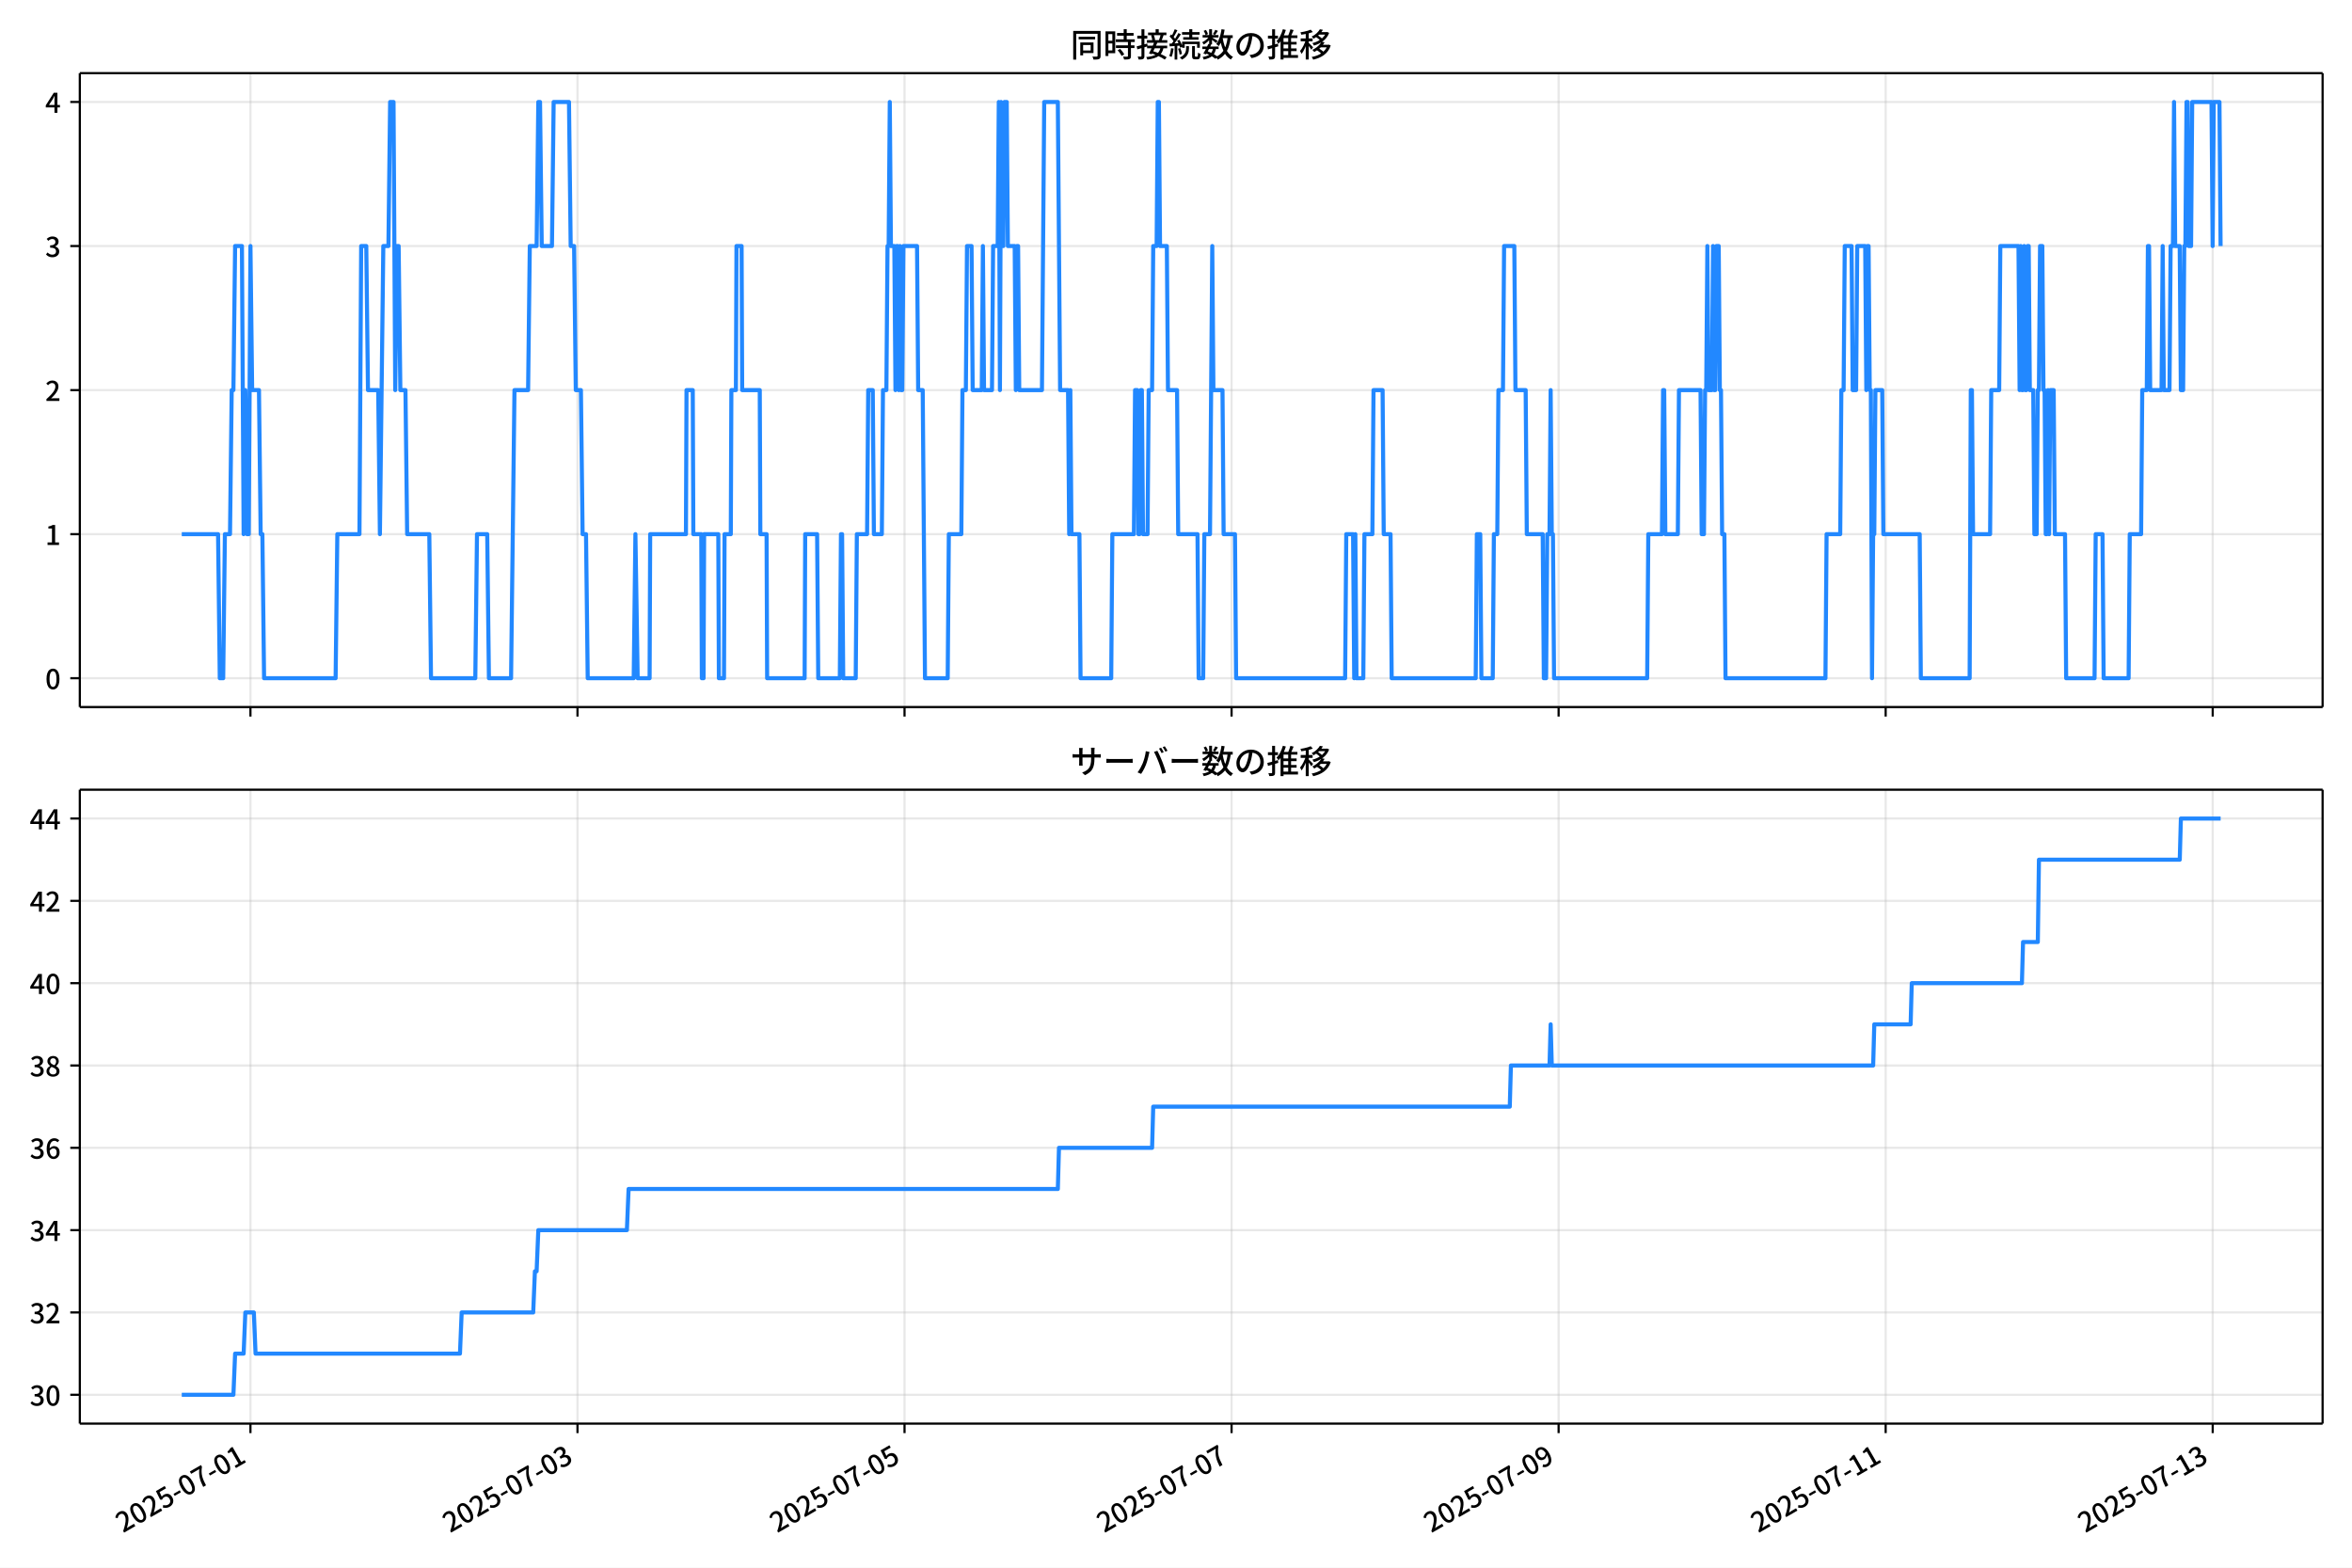
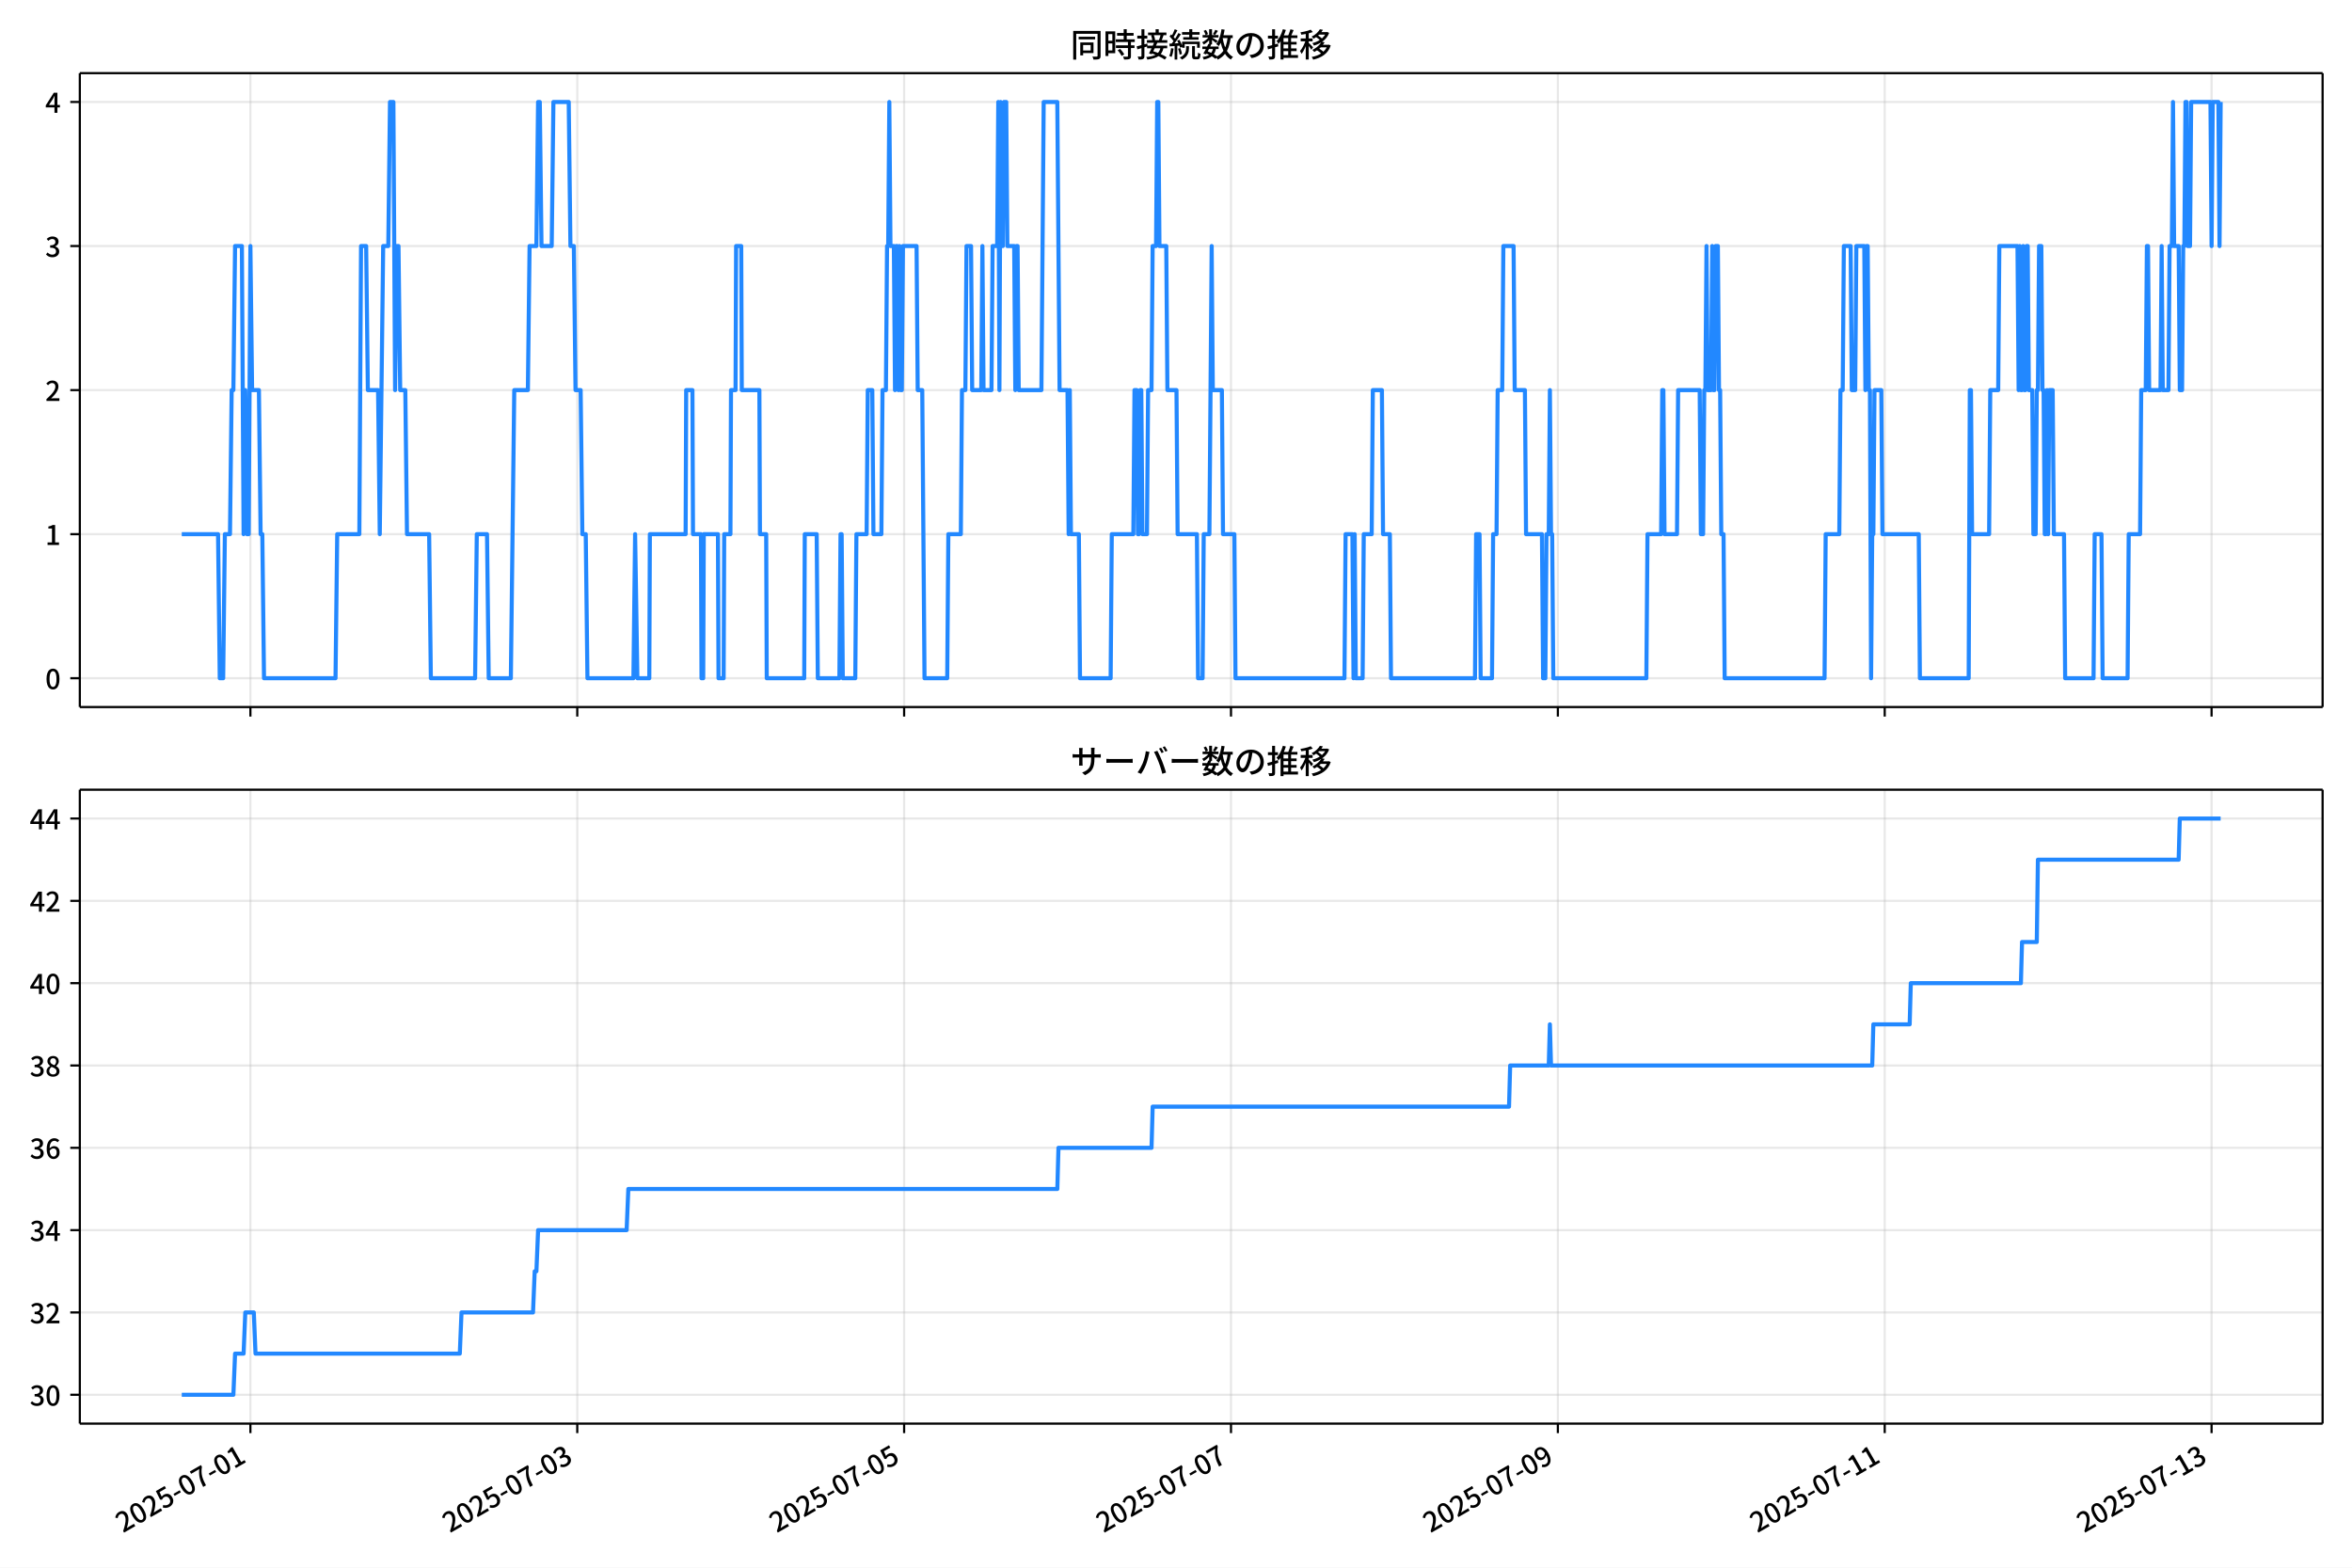
<svg xmlns="http://www.w3.org/2000/svg" xmlns:xlink="http://www.w3.org/1999/xlink" version="1.1" viewBox="0 0 864 576">
  <defs>
    <style type="text/css">*{stroke-linejoin: round; stroke-linecap: butt}</style>
  </defs>
  <g id="aa">
    <g id="ab">
      <path d="m0 576h864v-576h-864z" fill="#fff" />
    </g>
    <g id="ac">
      <g id="ad">
        <path d="m29.32 259.78h823.88v-232.9h-823.88z" fill="#fff" />
      </g>
      <g id="ae">
        <g id="af">
          <g id="ag">
-             <path d="m92 259.78v-232.9" clip-path="url(#f)" fill="none" stroke="#b0b0b0" stroke-linecap="square" stroke-opacity=".3" stroke-width=".8" />
+             <path d="m91.986 259.78v-232.9" clip-path="url(#f)" fill="none" stroke="#b0b0b0" stroke-linecap="square" stroke-opacity=".3" stroke-width=".8" />
          </g>
          <g id="ah">
            <defs>
              <path id="d" d="m0 0v3.5" stroke="#000" stroke-width=".8" />
            </defs>
-             <use x="92" y="259.778" stroke="#000000" stroke-width=".8" xlink:href="#d" />
+             <use x="91.986" y="259.778" stroke="#000000" stroke-width=".8" xlink:href="#d" />
          </g>
        </g>
        <g id="ai">
          <g id="aj">
-             <path d="m212.14 259.78v-232.9" clip-path="url(#f)" fill="none" stroke="#b0b0b0" stroke-linecap="square" stroke-opacity=".3" stroke-width=".8" />
+             <path d="m212.06 259.78v-232.9" clip-path="url(#f)" fill="none" stroke="#b0b0b0" stroke-linecap="square" stroke-opacity=".3" stroke-width=".8" />
          </g>
          <g id="ak">
-             <use x="212.139" y="259.778" stroke="#000000" stroke-width=".8" xlink:href="#d" />
+             <use x="212.058" y="259.778" stroke="#000000" stroke-width=".8" xlink:href="#d" />
          </g>
        </g>
        <g id="al">
          <g id="am">
-             <path d="m332.28 259.78v-232.9" clip-path="url(#f)" fill="none" stroke="#b0b0b0" stroke-linecap="square" stroke-opacity=".3" stroke-width=".8" />
+             <path d="m332.13 259.78v-232.9" clip-path="url(#f)" fill="none" stroke="#b0b0b0" stroke-linecap="square" stroke-opacity=".3" stroke-width=".8" />
          </g>
          <g id="an">
-             <use x="332.277" y="259.778" stroke="#000000" stroke-width=".8" xlink:href="#d" />
+             <use x="332.129" y="259.778" stroke="#000000" stroke-width=".8" xlink:href="#d" />
          </g>
        </g>
        <g id="ao">
          <g id="ap">
-             <path d="m452.42 259.78v-232.9" clip-path="url(#f)" fill="none" stroke="#b0b0b0" stroke-linecap="square" stroke-opacity=".3" stroke-width=".8" />
+             <path d="m452.2 259.78v-232.9" clip-path="url(#f)" fill="none" stroke="#b0b0b0" stroke-linecap="square" stroke-opacity=".3" stroke-width=".8" />
          </g>
          <g id="aq">
-             <use x="452.416" y="259.778" stroke="#000000" stroke-width=".8" xlink:href="#d" />
+             <use x="452.201" y="259.778" stroke="#000000" stroke-width=".8" xlink:href="#d" />
          </g>
        </g>
        <g id="ar">
          <g id="as">
-             <path d="m572.55 259.78v-232.9" clip-path="url(#f)" fill="none" stroke="#b0b0b0" stroke-linecap="square" stroke-opacity=".3" stroke-width=".8" />
+             <path d="m572.27 259.78v-232.9" clip-path="url(#f)" fill="none" stroke="#b0b0b0" stroke-linecap="square" stroke-opacity=".3" stroke-width=".8" />
          </g>
          <g id="at">
-             <use x="572.554" y="259.778" stroke="#000000" stroke-width=".8" xlink:href="#d" />
+             <use x="572.272" y="259.778" stroke="#000000" stroke-width=".8" xlink:href="#d" />
          </g>
        </g>
        <g id="au">
          <g id="av">
-             <path d="m692.69 259.78v-232.9" clip-path="url(#f)" fill="none" stroke="#b0b0b0" stroke-linecap="square" stroke-opacity=".3" stroke-width=".8" />
+             <path d="m692.34 259.78v-232.9" clip-path="url(#f)" fill="none" stroke="#b0b0b0" stroke-linecap="square" stroke-opacity=".3" stroke-width=".8" />
          </g>
          <g id="aw">
-             <use x="692.692" y="259.778" stroke="#000000" stroke-width=".8" xlink:href="#d" />
+             <use x="692.344" y="259.778" stroke="#000000" stroke-width=".8" xlink:href="#d" />
          </g>
        </g>
        <g id="ax">
          <g id="ay">
-             <path d="m812.83 259.78v-232.9" clip-path="url(#f)" fill="none" stroke="#b0b0b0" stroke-linecap="square" stroke-opacity=".3" stroke-width=".8" />
+             <path d="m812.42 259.78v-232.9" clip-path="url(#f)" fill="none" stroke="#b0b0b0" stroke-linecap="square" stroke-opacity=".3" stroke-width=".8" />
          </g>
          <g id="az">
-             <use x="812.831" y="259.778" stroke="#000000" stroke-width=".8" xlink:href="#d" />
+             <use x="812.416" y="259.778" stroke="#000000" stroke-width=".8" xlink:href="#d" />
          </g>
        </g>
      </g>
      <g id="ba">
        <g id="bb">
          <g id="bc">
            <path d="m29.32 249.19h823.88" clip-path="url(#f)" fill="none" stroke="#b0b0b0" stroke-linecap="square" stroke-opacity=".3" stroke-width=".8" />
          </g>
          <g id="bd">
            <defs>
              <path id="g" d="m0 0h-3.5" stroke="#000" stroke-width=".8" />
            </defs>
            <use x="29.32" y="249.191" stroke="#000000" stroke-width=".8" xlink:href="#g" />
          </g>
          <g id="be">
            <g transform="translate(16.62 253.18) scale(.1 -.1)">
              <defs>
                <path id="a" transform="scale(.015625)" d="m1830-90q-460 0-806 275-346 276-535 823-188 547-188 1366 0 820 188 1357 189 538 535 803 346 266 806 266 461 0 800-269 340-269 528-803 189-534 189-1354 0-819-189-1366-188-547-528-823-339-275-800-275zm0 589q237 0 422 185 186 186 288 599 103 413 103 1091 0 679-103 1082-102 403-288 582-185 180-422 180-236 0-422-180-186-179-292-582-105-403-105-1082 0-678 105-1091 106-413 292-599 186-185 422-185z" />
              </defs>
              <use xlink:href="#a" />
            </g>
          </g>
        </g>
        <g id="bf">
          <g id="bg">
            <path d="m29.32 196.26h823.88" clip-path="url(#f)" fill="none" stroke="#b0b0b0" stroke-linecap="square" stroke-opacity=".3" stroke-width=".8" />
          </g>
          <g id="bh">
            <use x="29.32" y="196.26" stroke="#000000" stroke-width=".8" xlink:href="#g" />
          </g>
          <g id="bi">
            <g transform="translate(16.62 200.25) scale(.1 -.1)">
              <defs>
                <path id="l" transform="scale(.015625)" d="m544 0v608h1037v3277h-845v467q333 58 579 147 247 90 451 218h557v-4109h915v-608h-2694z" />
              </defs>
              <use xlink:href="#l" />
            </g>
          </g>
        </g>
        <g id="bj">
          <g id="bk">
            <path d="m29.32 143.33h823.88" clip-path="url(#f)" fill="none" stroke="#b0b0b0" stroke-linecap="square" stroke-opacity=".3" stroke-width=".8" />
          </g>
          <g id="bl">
            <use x="29.32" y="143.329" stroke="#000000" stroke-width=".8" xlink:href="#g" />
          </g>
          <g id="bm">
            <g transform="translate(16.62 147.31) scale(.1 -.1)">
              <defs>
                <path id="b" transform="scale(.015625)" d="m282 0v429q697 621 1164 1136 468 515 701 956 234 442 234 826 0 256-87 451-86 196-262 301-176 106-445 106-275 0-506-151-230-150-422-368l-416 410q301 333 637 518 336 186 803 186 429 0 749-176t496-493 176-745q0-455-224-919t-615-935q-390-470-889-950 186 20 394 36t374 16h1184v-634h-3046z" />
              </defs>
              <use xlink:href="#b" />
            </g>
          </g>
        </g>
        <g id="bn">
          <g id="bo">
            <path d="m29.32 90.398h823.88" clip-path="url(#f)" fill="none" stroke="#b0b0b0" stroke-linecap="square" stroke-opacity=".3" stroke-width=".8" />
          </g>
          <g id="bp">
            <use x="29.32" y="90.398" stroke="#000000" stroke-width=".8" xlink:href="#g" />
          </g>
          <g id="bq">
            <g transform="translate(16.62 94.383) scale(.1 -.1)">
              <defs>
                <path id="j" transform="scale(.015625)" d="m1715-90q-371 0-656 90t-503 240q-217 150-377 323l359 474q211-205 479-359 269-153 634-153 269 0 467 92 199 93 311 266t112 423q0 256-125 451t-429 300q-304 106-835 106v551q467 0 732 105 266 106 384 291 119 186 119 423 0 307-192 489-192 183-531 183-269 0-503-119-233-118-438-316l-384 460q282 256 614 413 333 157 737 157 422 0 748-144 327-144 512-413 186-269 186-659 0-403-221-685-221-281-592-422v-26q269-70 490-227t349-400 128-557q0-422-215-726-214-304-573-468-358-163-787-163z" />
              </defs>
              <use xlink:href="#j" />
            </g>
          </g>
        </g>
        <g id="br">
          <g id="bs">
            <path d="m29.32 37.466h823.88" clip-path="url(#f)" fill="none" stroke="#b0b0b0" stroke-linecap="square" stroke-opacity=".3" stroke-width=".8" />
          </g>
          <g id="bt">
            <use x="29.32" y="37.466" stroke="#000000" stroke-width=".8" xlink:href="#g" />
          </g>
          <g id="bu">
            <g transform="translate(16.62 41.451) scale(.1 -.1)">
              <defs>
                <path id="k" transform="scale(.015625)" d="m2170 0v3072q0 192 12 457 13 266 20 458h-26q-90-179-183-365-92-185-195-364l-921-1415h2579v-576h-3328v493l1875 2957h858v-4717h-691z" />
              </defs>
              <use xlink:href="#k" />
            </g>
          </g>
        </g>
      </g>
      <g id="bv">
-         <path d="m66.769 196.26h13.342l.626 52.931h1.251l.626-52.931h1.877l.626-52.931h.626l.626-52.931h2.503l.626 105.86.626-52.931.626 52.931h.626l.626-105.86.626 52.931h2.503l.626 52.931h.626l.626 52.931h26.28l.626-52.931h8.134l.626-105.86h1.877l.626 52.931h3.754l.626 52.931 1.251-105.86h1.877l.626-52.931h1.251l.626 105.86.626-52.931h.626l.626 52.931h1.877l.626 52.931h8.134l.626 52.931h16.269l.626-52.931h3.754l.626 52.931h8.134l1.251-105.86h5.006l.626-52.931h2.503l.626-52.931h.626l.626 52.931h3.754l.626-52.931h5.631l.626 52.931h1.251l.626 52.931h1.877l.626 52.931h1.251l.626 52.931h16.894l.626-52.931.834 52.931h4.38l.209-52.931h13.14l.209-52.931h2.294l.209 52.931h2.92l.209 52.931h.626l.209-52.931h5.214l.209 52.931h1.877l.209-52.931h2.294l.209-52.931h1.669l.209-52.931h1.877l.209 52.931h6.466l.209 52.931h2.294l.209 52.931h13.766l.209-52.931h4.38l.417 52.931h7.926l.417-52.931h.417l.417 52.931h4.589l.417-52.931h3.754l.417-52.931h1.669l.417 52.931h2.92l.417-52.931h1.251l.417-52.931h.417l.417-52.931.417 52.931h1.251l.417 52.931.417-52.931h.417l.417 52.931.417-52.931.417 52.931h.417l.417-52.931h5.006l.417 52.931h1.669l.834 105.86h8.343l.417-52.931h4.589l.417-52.931h1.251l.417-52.931h1.669l.417 52.931h3.337l.417-52.931.417 52.931h2.92l.417-52.931h1.669l.417-52.931.417 105.86.417-105.86.417 52.931h.417l.417-52.931h.834l.417 52.931h2.503l.417 52.931.417-52.931h.417l.417 52.931h8.343l.834-105.86h5.006l.834 105.86h2.92l.417 52.931.417-52.931.417 52.931h2.92l.417 52.931h11.263l.417-52.931h7.926l.417-52.931h.834l.417 52.931h.417l.417-52.931h.417l.417 52.931h1.669l.417-52.931h1.251l.417-52.931h1.251l.417-52.931h.417l.417 52.931h2.503l.417 52.931h3.337l.417 52.931h7.091l.417 52.931h1.669l.417-52.931h2.086l.834-105.86.417 52.931h3.337l.417 52.931h4.171l.417 52.931h40.046l.417-52.931h2.503l.417 52.931.417-52.931.417 52.931h2.503l.417-52.931h2.92l.417-52.931h3.337l.417 52.931h2.503l.417 52.931h30.869l.417-52.931h1.251l.417 52.931h4.171l.417-52.931h1.251l.417-52.931h1.669l.417-52.931h3.754l.417 52.931h3.754l.417 52.931h5.84l.417 52.931h.834l.417-52.931h.834l.417-52.931.417 52.931h.417l.417 52.931h34.206l.417-52.931h5.006l.417-52.931h.417l.417 52.931h4.589l.417-52.931h7.926l.417 52.931h.834l.417-52.931h.417l.417-52.931.417 52.931h1.251l.417-52.931.417 52.931h.417l.417-52.931h.834l.417 52.931h.417l.417 52.931h.834l.417 52.931h36.709l.417-52.931h5.006l.417-52.931h.834l.417-52.931h2.503l.417 52.931h1.251l.417-52.931h2.92l.417 52.931.417-52.931h.417l.417 52.931h.417l.417 105.86.417-52.931h.417l.417-52.931h2.503l.417 52.931h13.349l.417 52.931h17.937l.417-105.86h.417l.417 52.931h6.257l.417-52.931h2.92l.417-52.931h6.674l.417 52.931.417-52.931.417 52.931h.417l.417-52.931.417 52.931h.417l.417-52.931h.417l.417 52.931h1.251l.417 52.931h.834l.417-52.931h.417l.417-52.931h.834l.417 52.931h.417l.417 52.931h.417l.417-52.931.417 52.931.417-52.931h1.251l.417 52.931h3.754l.417 52.931h10.429l.417-52.931h2.503l.417 52.931h9.177l.417-52.931h4.171l.417-52.931h1.669l.417-52.931h.417l.417 52.931h4.171l.417-52.931.417 52.931h2.086l.417-52.931h.834l.417-52.931.417 52.931h1.669l.417 52.931h.834l.417-52.931h.417l.417-52.931h.417l.417 52.931h.834l.417-52.931h7.091l.417 52.931.417-52.931h2.086l.417 52.931v0" clip-path="url(#f)" fill="none" stroke="#28f" stroke-linecap="square" stroke-width="1.5" />
+         <path d="m66.769 196.26h13.335l.625 52.931h1.251l.625-52.931h1.876l.625-52.931h.625l.625-52.931h2.502l.625 105.86.625-52.931.625 52.931h.625l.625-105.86.625 52.931h2.502l.625 52.931h.625l.625 52.931h26.266l.625-52.931h8.13l.625-105.86h1.876l.625 52.931h3.752l.625 52.931 1.251-105.86h1.876l.625-52.931h1.251l.625 105.86.625-52.931h.625l.625 52.931h1.876l.625 52.931h8.13l.625 52.931h16.26l.625-52.931h3.752l.625 52.931h8.13l1.251-105.86h5.003l.625-52.931h2.502l.625-52.931h.625l.625 52.931h3.752l.625-52.931h5.628l.625 52.931h1.251l.625 52.931h1.876l.625 52.931h1.251l.625 52.931h16.885l.625-52.931.834 52.931h4.378l.208-52.931h13.133l.208-52.931h2.293l.208 52.931h2.918l.208 52.931h.625l.208-52.931h5.211l.208 52.931h1.876l.208-52.931h2.293l.208-52.931h1.668l.208-52.931h1.876l.208 52.931h6.462l.208 52.931h2.293l.208 52.931h13.758l.208-52.931h4.378l.417 52.931h7.921l.417-52.931h.417l.417 52.931h4.586l.417-52.931h3.752l.417-52.931h1.668l.417 52.931h2.918l.417-52.931h1.251l.417-52.931h.417l.417-52.931.417 52.931h1.251l.417 52.931.417-52.931h.417l.417 52.931.417-52.931.417 52.931h.417l.417-52.931h5.003l.417 52.931h1.668l.834 105.86h8.338l.417-52.931h4.586l.417-52.931h1.251l.417-52.931h1.668l.417 52.931h3.335l.417-52.931.417 52.931h2.918l.417-52.931h1.668l.417-52.931.417 105.86.417-105.86.417 52.931h.417l.417-52.931h.834l.417 52.931h2.502l.417 52.931.417-52.931h.417l.417 52.931h8.338l.834-105.86h5.003l.834 105.86h2.918l.417 52.931.417-52.931.417 52.931h2.918l.417 52.931h11.257l.417-52.931h7.921l.417-52.931h.834l.417 52.931h.417l.417-52.931h.417l.417 52.931h1.668l.417-52.931h1.251l.417-52.931h1.251l.417-52.931h.417l.417 52.931h2.502l.417 52.931h3.335l.417 52.931h7.088l.417 52.931h1.668l.417-52.931h2.085l.834-105.86.417 52.931h3.335l.417 52.931h4.169l.417 52.931h40.024l.417-52.931h2.502l.417 52.931.417-52.931.417 52.931h2.502l.417-52.931h2.918l.417-52.931h3.335l.417 52.931h2.502l.417 52.931h30.852l.417-52.931h1.251l.417 52.931h4.169l.417-52.931h1.251l.417-52.931h1.668l.417-52.931h3.752l.417 52.931h3.752l.417 52.931h5.837l.417 52.931h.834l.417-52.931h.834l.417-52.931.417 52.931h.417l.417 52.931h34.187l.417-52.931h5.003l.417-52.931h.417l.417 52.931h4.586l.417-52.931h7.921l.417 52.931h.834l.417-52.931h.417l.417-52.931.417 52.931h1.251l.417-52.931.417 52.931h.417l.417-52.931h.834l.417 52.931h.417l.417 52.931h.834l.417 52.931h36.689l.417-52.931h5.003l.417-52.931h.834l.417-52.931h2.502l.417 52.931h1.251l.417-52.931h2.918l.417 52.931.417-52.931h.417l.417 52.931h.417l.417 105.86.417-52.931h.417l.417-52.931h2.502l.417 52.931h13.341l.417 52.931h17.927l.417-105.86h.417l.417 52.931h6.254l.417-52.931h2.918l.417-52.931h6.671l.417 52.931.417-52.931.417 52.931h.417l.417-52.931.417 52.931h.417l.417-52.931h.417l.417 52.931h1.251l.417 52.931h.834l.417-52.931h.417l.417-52.931h.834l.417 52.931h.417l.417 52.931h.417l.417-52.931.417 52.931.417-52.931h1.251l.417 52.931h3.752l.417 52.931h10.423l.417-52.931h2.502l.417 52.931h9.172l.417-52.931h4.169l.417-52.931h1.668l.417-52.931h.417l.417 52.931h4.169l.417-52.931.417 52.931h2.085l.417-52.931h.834l.417-52.931.417 52.931h1.668l.417 52.931h.834l.417-52.931h.417l.417-52.931h.417l.417 52.931h.834l.417-52.931h7.088l.417 52.931.417-52.931h2.085l.417 52.931.417-52.931v0" clip-path="url(#f)" fill="none" stroke="#28f" stroke-linecap="square" stroke-width="1.5" />
      </g>
      <g id="bw">
        <path d="m29.32 259.78v-232.9" fill="none" stroke="#000" stroke-linecap="square" stroke-width=".8" />
      </g>
      <g id="bx">
        <path d="m853.2 259.78v-232.9" fill="none" stroke="#000" stroke-linecap="square" stroke-width=".8" />
      </g>
      <g id="by">
        <path d="m29.32 259.78h823.88" fill="none" stroke="#000" stroke-linecap="square" stroke-width=".8" />
      </g>
      <g id="bz">
        <path d="m29.32 26.88h823.88" fill="none" stroke="#000" stroke-linecap="square" stroke-width=".8" />
      </g>
      <g id="ca">
        <g transform="translate(393.26 20.88) scale(.12 -.12)">
          <defs>
            <path id="u" transform="scale(.015625)" d="m1587 3936h3232v-518h-3232v518zm320-1114h557v-2534h-557v2534zm301 0h2291v-2086h-2291v512h1734v1069h-1734v505zm-1683 2260h5113v-570h-4524v-5056h-589v5626zm4768 0h595v-4896q0-250-67-397t-227-218q-160-77-426-96t-675-19q-13 83-45 192t-77 218q-45 108-89 185 281-13 527-13 247 0 330 0 83 7 118 42 36 35 36 112v4890z" />
            <path id="s" transform="scale(.015625)" d="m2714 4672h3238v-525h-3238v525zm-244-1235h3712v-538h-3712v538zm20-1184h3635v-531h-3635v531zm1523 3155h595v-2310h-595v2310zm832-2451h589v-2823q0-230-61-364-61-135-227-199-167-70-423-86t-633-16q-20 121-78 285-57 163-121 284 275-6 509-9t310-3q77 6 106 28 29 23 29 93v2810zm-2023-1677 487 282q153-160 313-352t294-381q135-189 206-343l-519-313q-64 153-189 348-124 196-278 394-154 199-314 365zm-2086 3718h1619v-4281h-1619v544h1056v3187h-1056v550zm32-1843h1293v-537h-1293v537zm-320 1843h563v-4832h-563v4832z" />
            <path id="t" transform="scale(.015625)" d="m3866 5408h614v-870h-614v870zm-1479-653h3597v-518h-3597v518zm-230-1485h4e3v-518h-4e3v518zm825 922 519 102q64-160 121-342 58-182 96-352 39-170 45-304l-544-128q-6 134-42 313-35 180-83 365-48 186-112 346zm1856 109 589-71q-96-275-202-557-105-281-195-486l-518 77q58 147 122 329 64 183 118 372t86 336zm-2643-2106h3943v-518h-3943v518zm1408 685 602-115q-167-371-362-784t-390-797-362-685l-525 179q160 288 346 666t368 784 323 752zm-659-2157 358 403q352-102 733-240 381-137 752-304 371-166 697-336 327-169 558-329l-384-461q-218 160-532 336-313 176-685 345-371 170-755 323-384 154-742 263zm1894 1114 583-71q-122-550-353-944-230-393-604-662t-922-435q-547-167-1296-269-25 128-93 269-67 141-137 230 678 64 1168 192t819 349q330 221 531 550 202 330 304 791zm-4684 217q396 90 953 240 557 151 1120 311l77-544q-525-154-1053-311-528-156-963-284l-134 588zm121 2093h1965v-563h-1965v563zm819 1248h576v-5229q0-236-51-374t-192-208q-141-77-355-99-214-23-541-16-13 115-64 288t-109 294q205-6 381-6t234 0q64 0 92 28 29 29 29 93v5229z" />
            <path id="r" transform="scale(.015625)" d="m4058 5408h595v-1798h-595v1798zm-1415-563h3443v-499h-3443v499zm231-992h3008v-499h-3008v499zm-224-877h3475v-1203h-531v729h-2432v-729h-512v1203zm1964-877h551v-1881q0-122 22-157 23-35 106-35 25 0 92 0 68 0 135 0t99 0q51 0 83 54t45 224 19 515q90-70 234-131t259-93q-19-429-83-662-64-234-183-326-118-93-316-93-39 0-103 0t-134 0-138 0q-67 0-99 0-237 0-365 64t-176 218q-48 153-48 422v1881zm-1164-6h550v-455q0-243-48-528-48-284-186-579-137-294-409-572-272-279-727-503-70 90-192 208-121 118-230 195 416 205 665 438 250 234 371 474 122 240 164 467 42 228 42 413v442zm-2240 3309 524-192q-121-244-259-503-137-259-275-496t-259-416l-410 173q122 186 246 438 125 253 240 515 116 263 193 481zm716-743 500-230q-224-359-496-756-272-396-548-764-275-368-518-650l-358 205q179 211 377 483 199 272 387 569 189 298 358 592 170 295 298 551zm-1721-665 307 403q166-154 339-340 173-185 320-364t224-327l-326-460q-77 160-218 348-141 189-314 384-172 196-332 356zm1485-832 435 179q128-211 249-458 122-246 215-474 93-227 137-412l-473-211q-32 185-119 422-86 237-201 486-115 250-243 468zm-1530-583q422 26 998 54 576 29 1184 68l7-499q-570-45-1127-84-556-38-992-70l-70 531zm1702-992 436 135q121-276 214-596t118-556l-454-148q-26 237-112 563-86 327-202 602zm-1363 109 499-83q-57-455-163-897-105-441-253-748-51 32-134 73-83 42-170 83-86 42-144 62 148 294 234 697t131 813zm691 627h525v-2861h-525v2861z" />
            <path id="n" transform="scale(.015625)" d="m224 2022h3187v-499h-3187v499zm51 2247h3111v-487h-3111v487zm1127-1735 563-121q-154-320-333-672t-352-679q-173-326-326-582l-532 173q148 243 324 566t345 669q170 346 311 646zm934-832 563-64q-89-480-262-838t-461-614-701-432-976-298q-25 128-99 269t-157 237q659 102 1085 303 426 202 666 554t342 883zm422 3597 519-211q-147-218-298-436-150-217-278-377l-403 186q121 173 252 413 132 240 208 425zm-1203 109h563v-2957h-563v2957zm-1075-320 448 186q134-192 246-420 112-227 157-393l-467-211q-38 172-147 406t-237 432zm1094-1050 397-236q-160-263-400-529-240-265-519-489-278-224-553-378-51 103-141 237-89 135-179 218 269 109 534 294 266 186 493 416 228 231 368 467zm487-204q83-45 246-145 163-99 352-211t346-211 221-150l-327-423q-83 77-230 198-147 122-317 253-170 132-327 250-156 119-259 189l295 250zm1798 396h2311v-556h-2311v556zm115 1178 615-90q-103-640-263-1235t-384-1101q-224-505-512-889-44 57-134 134t-186 157-166 125q275 339 473 796 199 458 340 995 141 538 217 1108zm1223-1510 614-58q-147-1101-445-1940-297-838-813-1443-515-604-1321-1014-26 71-90 177-64 105-134 208-70 102-128 159 742 346 1212 880 471 535 730 1290 260 755 375 1741zm-1005-135q134-851 387-1597 253-745 659-1305 407-560 1002-874-70-57-154-150-83-93-154-189-70-96-121-179-633 371-1056 988-422 618-688 1434-265 816-425 1783l550 89zm-3309-3065 327 416q377-148 754-330 378-182 701-378 324-195 548-368l-416-435q-211 179-519 378-307 198-666 383-358 186-729 334z" />
            <path id="q" transform="scale(.015625)" d="m3686 4378q-64-493-163-1041-99-547-265-1084-192-653-432-1104t-522-688-595-237q-320 0-596 221-275 221-448 621-172 400-172 931 0 537 220 1017 221 480 611 851 391 372 909 583 519 211 1121 211 576 0 1040-186 464-185 793-515 330-329 502-771 173-441 173-941 0-672-278-1194-278-521-816-851-538-329-1318-444l-378 601q166 20 307 42t263 48q307 70 585 217 279 148 496 375 218 227 342 534 125 308 125 692t-122 713q-121 330-358 573-236 243-582 380-346 138-781 138-525 0-935-186-409-185-694-489-284-304-432-656-147-352-147-678 0-365 89-605 90-240 224-355 135-115 276-115t288 144 297 457q151 314 298 800 147 461 246 982 100 522 145 1021l684-12z" />
            <path id="o" transform="scale(.015625)" d="m2995 2925h2893v-519h-2893v519zm0-1280h2893v-519h-2893v519zm-64-1299h3232v-557h-3232v557zm1312 3577h563v-3763h-563v3763zm429 1466 634-141q-154-390-340-794-185-403-339-684l-512 140q103 199 208 458 106 259 195 528 90 269 154 493zm-1472 25 582-147q-153-518-371-1018-217-499-483-931t-573-758q-38 64-109 160-70 96-147 198-77 103-141 160 416 416 733 1034t509 1302zm128-1203h2720v-537h-2720v-4205h-582v4422l313 320h269zm-3174-2157q396 90 953 240 557 151 1120 311l77-544q-525-154-1053-311-528-156-963-284l-134 588zm121 2093h1965v-563h-1965v563zm819 1248h576v-5229q0-236-51-374t-192-208q-141-77-355-99-214-23-541-16-13 115-64 288t-109 294q205-6 381-6t234 0q64 0 92 28 29 29 29 93v5229z" />
            <path id="m" transform="scale(.015625)" d="m4051 5402 595-109q-281-493-729-941t-1107-806q-39 64-106 144t-141 153q-73 74-137 119 608 288 1011 678t614 762zm-77-557h1511v-493h-1863l352 493zm1293 0h109l109 25 384-179q-192-505-496-905t-695-701q-390-301-845-519-454-217-947-358-44 109-137 253t-176 227q448 109 867 294 419 186 777 445 359 259 631 592t419 730v96zm-1990-954 377 307q167-96 336-218 170-121 320-249 151-128 247-237l-397-332q-90 108-237 236t-317 259q-169 132-329 234zm1107-934 595-109q-307-538-803-1031-496-492-1232-876-38 64-102 144t-138 156q-74 77-138 116 455 217 807 483t604 554q253 288 407 563zm-90-589h1460v-506h-1818l358 506zm1268 0h121l109 26 384-167q-192-614-531-1075t-787-794q-448-332-983-553-534-221-1129-355-45 115-132 269-86 153-176 249 551 96 1043 285 493 189 903 473 410 285 714 669t464 883v90zm-2132-1056 410 339q186-102 384-237 198-134 371-275t282-269l-435-371q-103 128-270 272-166 144-361 288t-381 253zm-2150 3533h589v-5376h-589v5376zm-992-1242h2336v-569h-2336v569zm1024-224 365-160q-96-339-231-707-134-368-291-727-157-358-336-672-179-313-365-537-44 128-134 291t-160 272q173 192 339 457 167 266 323 570 157 304 282 618t208 595zm941 1946 416-467q-314-122-695-221-380-99-784-173-403-74-780-131-20 102-71 236-51 135-102 231 358 58 732 138 375 80 711 179t573 208zm-397-2579q58-45 179-170 122-125 266-266 144-140 259-265t160-183l-352-473q-58 102-157 255-99 154-218 317-118 164-227 311-108 147-185 237l275 237z" />
          </defs>
          <use xlink:href="#u" />
          <use transform="translate(100)" xlink:href="#s" />
          <use transform="translate(200)" xlink:href="#t" />
          <use transform="translate(300)" xlink:href="#r" />
          <use transform="translate(400)" xlink:href="#n" />
          <use transform="translate(500)" xlink:href="#q" />
          <use transform="translate(600)" xlink:href="#o" />
          <use transform="translate(700)" xlink:href="#m" />
        </g>
      </g>
    </g>
    <g id="cb">
      <g id="cc">
        <path d="m29.32 523.06h823.88v-232.9h-823.88z" fill="#fff" />
      </g>
      <g id="cd">
        <g id="ce">
          <g id="cf">
-             <path d="m92 523.06v-232.9" clip-path="url(#c)" fill="none" stroke="#b0b0b0" stroke-linecap="square" stroke-opacity=".3" stroke-width=".8" />
+             <path d="m91.986 523.06v-232.9" clip-path="url(#c)" fill="none" stroke="#b0b0b0" stroke-linecap="square" stroke-opacity=".3" stroke-width=".8" />
          </g>
          <g id="cg">
-             <use x="92" y="523.055" stroke="#000000" stroke-width=".8" xlink:href="#d" />
+             <use x="91.986" y="523.055" stroke="#000000" stroke-width=".8" xlink:href="#d" />
          </g>
          <g id="ch">
-             <g transform="translate(45.211 563.33) rotate(-30) scale(.1 -.1)">
+             <g transform="translate(45.197 563.33) rotate(-30) scale(.1 -.1)">
              <defs>
                <path id="i" transform="scale(.015625)" d="m1715-90q-365 0-653 90t-506 237q-217 147-383 307l352 480q134-134 294-246t361-183q202-70 452-70 262 0 473 118 212 119 333 346 122 227 122 541 0 460-247 716-246 256-649 256-224 0-384-64t-365-198l-365 237 141 2240h2387v-627h-1747l-109-1204q154 77 307 118 154 42 340 42 397 0 723-160t518-490q192-329 192-847 0-519-224-887t-586-560q-361-192-777-192z" />
                <path id="e" transform="scale(.015625)" d="m301 1536v544h1689v-544h-1689z" />
                <path id="h" transform="scale(.015625)" d="m1235 0q32 646 109 1187t224 1024 384 941 576 938h-2208v627h3027v-455q-409-512-665-989-256-476-397-969t-205-1053-90-1251h-755z" />
              </defs>
              <use xlink:href="#b" />
              <use transform="translate(57)" xlink:href="#a" />
              <use transform="translate(114)" xlink:href="#b" />
              <use transform="translate(171)" xlink:href="#i" />
              <use transform="translate(228)" xlink:href="#e" />
              <use transform="translate(263.7)" xlink:href="#a" />
              <use transform="translate(320.7)" xlink:href="#h" />
              <use transform="translate(377.7)" xlink:href="#e" />
              <use transform="translate(413.4)" xlink:href="#a" />
              <use transform="translate(470.4)" xlink:href="#l" />
            </g>
          </g>
        </g>
        <g id="ci">
          <g id="cj">
-             <path d="m212.14 523.06v-232.9" clip-path="url(#c)" fill="none" stroke="#b0b0b0" stroke-linecap="square" stroke-opacity=".3" stroke-width=".8" />
+             <path d="m212.06 523.06v-232.9" clip-path="url(#c)" fill="none" stroke="#b0b0b0" stroke-linecap="square" stroke-opacity=".3" stroke-width=".8" />
          </g>
          <g id="ck">
-             <use x="212.139" y="523.055" stroke="#000000" stroke-width=".8" xlink:href="#d" />
+             <use x="212.058" y="523.055" stroke="#000000" stroke-width=".8" xlink:href="#d" />
          </g>
          <g id="cl">
-             <g transform="translate(165.35 563.33) rotate(-30) scale(.1 -.1)">
+             <g transform="translate(165.27 563.33) rotate(-30) scale(.1 -.1)">
              <use xlink:href="#b" />
              <use transform="translate(57)" xlink:href="#a" />
              <use transform="translate(114)" xlink:href="#b" />
              <use transform="translate(171)" xlink:href="#i" />
              <use transform="translate(228)" xlink:href="#e" />
              <use transform="translate(263.7)" xlink:href="#a" />
              <use transform="translate(320.7)" xlink:href="#h" />
              <use transform="translate(377.7)" xlink:href="#e" />
              <use transform="translate(413.4)" xlink:href="#a" />
              <use transform="translate(470.4)" xlink:href="#j" />
            </g>
          </g>
        </g>
        <g id="cm">
          <g id="cn">
-             <path d="m332.28 523.06v-232.9" clip-path="url(#c)" fill="none" stroke="#b0b0b0" stroke-linecap="square" stroke-opacity=".3" stroke-width=".8" />
+             <path d="m332.13 523.06v-232.9" clip-path="url(#c)" fill="none" stroke="#b0b0b0" stroke-linecap="square" stroke-opacity=".3" stroke-width=".8" />
          </g>
          <g id="co">
-             <use x="332.277" y="523.055" stroke="#000000" stroke-width=".8" xlink:href="#d" />
+             <use x="332.129" y="523.055" stroke="#000000" stroke-width=".8" xlink:href="#d" />
          </g>
          <g id="cp">
-             <g transform="translate(285.49 563.33) rotate(-30) scale(.1 -.1)">
+             <g transform="translate(285.34 563.33) rotate(-30) scale(.1 -.1)">
              <use xlink:href="#b" />
              <use transform="translate(57)" xlink:href="#a" />
              <use transform="translate(114)" xlink:href="#b" />
              <use transform="translate(171)" xlink:href="#i" />
              <use transform="translate(228)" xlink:href="#e" />
              <use transform="translate(263.7)" xlink:href="#a" />
              <use transform="translate(320.7)" xlink:href="#h" />
              <use transform="translate(377.7)" xlink:href="#e" />
              <use transform="translate(413.4)" xlink:href="#a" />
              <use transform="translate(470.4)" xlink:href="#i" />
            </g>
          </g>
        </g>
        <g id="cq">
          <g id="cr">
-             <path d="m452.42 523.06v-232.9" clip-path="url(#c)" fill="none" stroke="#b0b0b0" stroke-linecap="square" stroke-opacity=".3" stroke-width=".8" />
+             <path d="m452.2 523.06v-232.9" clip-path="url(#c)" fill="none" stroke="#b0b0b0" stroke-linecap="square" stroke-opacity=".3" stroke-width=".8" />
          </g>
          <g id="cs">
-             <use x="452.416" y="523.055" stroke="#000000" stroke-width=".8" xlink:href="#d" />
+             <use x="452.201" y="523.055" stroke="#000000" stroke-width=".8" xlink:href="#d" />
          </g>
          <g id="ct">
-             <g transform="translate(405.63 563.33) rotate(-30) scale(.1 -.1)">
+             <g transform="translate(405.41 563.33) rotate(-30) scale(.1 -.1)">
              <use xlink:href="#b" />
              <use transform="translate(57)" xlink:href="#a" />
              <use transform="translate(114)" xlink:href="#b" />
              <use transform="translate(171)" xlink:href="#i" />
              <use transform="translate(228)" xlink:href="#e" />
              <use transform="translate(263.7)" xlink:href="#a" />
              <use transform="translate(320.7)" xlink:href="#h" />
              <use transform="translate(377.7)" xlink:href="#e" />
              <use transform="translate(413.4)" xlink:href="#a" />
              <use transform="translate(470.4)" xlink:href="#h" />
            </g>
          </g>
        </g>
        <g id="cu">
          <g id="cv">
-             <path d="m572.55 523.06v-232.9" clip-path="url(#c)" fill="none" stroke="#b0b0b0" stroke-linecap="square" stroke-opacity=".3" stroke-width=".8" />
+             <path d="m572.27 523.06v-232.9" clip-path="url(#c)" fill="none" stroke="#b0b0b0" stroke-linecap="square" stroke-opacity=".3" stroke-width=".8" />
          </g>
          <g id="cw">
-             <use x="572.554" y="523.055" stroke="#000000" stroke-width=".8" xlink:href="#d" />
+             <use x="572.272" y="523.055" stroke="#000000" stroke-width=".8" xlink:href="#d" />
          </g>
          <g id="cx">
-             <g transform="translate(525.76 563.33) rotate(-30) scale(.1 -.1)">
+             <g transform="translate(525.48 563.33) rotate(-30) scale(.1 -.1)">
              <defs>
                <path id="v" transform="scale(.015625)" d="m1562-90q-410 0-708 150-297 151-502 356l403 461q141-160 346-256t422-96q224 0 425 102 202 103 352 333 151 230 237 614 87 384 87 941 0 589-115 970t-323 563-496 182q-205 0-372-118-166-118-262-336t-96-525q0-301 86-512 87-211 259-323 173-112 417-112 224 0 460 141 237 141 448 461l32-544q-134-180-313-314t-371-208-384-74q-391 0-689 166-297 167-467 496-169 330-169 823 0 467 195 816t515 541 698 192q339 0 636-138 298-137 519-419 221-281 349-710t128-1018q0-691-141-1187t-391-807q-249-310-563-461-313-150-652-150z" />
              </defs>
              <use xlink:href="#b" />
              <use transform="translate(57)" xlink:href="#a" />
              <use transform="translate(114)" xlink:href="#b" />
              <use transform="translate(171)" xlink:href="#i" />
              <use transform="translate(228)" xlink:href="#e" />
              <use transform="translate(263.7)" xlink:href="#a" />
              <use transform="translate(320.7)" xlink:href="#h" />
              <use transform="translate(377.7)" xlink:href="#e" />
              <use transform="translate(413.4)" xlink:href="#a" />
              <use transform="translate(470.4)" xlink:href="#v" />
            </g>
          </g>
        </g>
        <g id="cy">
          <g id="cz">
-             <path d="m692.69 523.06v-232.9" clip-path="url(#c)" fill="none" stroke="#b0b0b0" stroke-linecap="square" stroke-opacity=".3" stroke-width=".8" />
+             <path d="m692.34 523.06v-232.9" clip-path="url(#c)" fill="none" stroke="#b0b0b0" stroke-linecap="square" stroke-opacity=".3" stroke-width=".8" />
          </g>
          <g id="da">
-             <use x="692.692" y="523.055" stroke="#000000" stroke-width=".8" xlink:href="#d" />
+             <use x="692.344" y="523.055" stroke="#000000" stroke-width=".8" xlink:href="#d" />
          </g>
          <g id="db">
-             <g transform="translate(645.9 563.33) rotate(-30) scale(.1 -.1)">
+             <g transform="translate(645.55 563.33) rotate(-30) scale(.1 -.1)">
              <use xlink:href="#b" />
              <use transform="translate(57)" xlink:href="#a" />
              <use transform="translate(114)" xlink:href="#b" />
              <use transform="translate(171)" xlink:href="#i" />
              <use transform="translate(228)" xlink:href="#e" />
              <use transform="translate(263.7)" xlink:href="#a" />
              <use transform="translate(320.7)" xlink:href="#h" />
              <use transform="translate(377.7)" xlink:href="#e" />
              <use transform="translate(413.4)" xlink:href="#l" />
              <use transform="translate(470.4)" xlink:href="#l" />
            </g>
          </g>
        </g>
        <g id="dc">
          <g id="dd">
-             <path d="m812.83 523.06v-232.9" clip-path="url(#c)" fill="none" stroke="#b0b0b0" stroke-linecap="square" stroke-opacity=".3" stroke-width=".8" />
+             <path d="m812.42 523.06v-232.9" clip-path="url(#c)" fill="none" stroke="#b0b0b0" stroke-linecap="square" stroke-opacity=".3" stroke-width=".8" />
          </g>
          <g id="de">
-             <use x="812.831" y="523.055" stroke="#000000" stroke-width=".8" xlink:href="#d" />
+             <use x="812.416" y="523.055" stroke="#000000" stroke-width=".8" xlink:href="#d" />
          </g>
          <g id="df">
-             <g transform="translate(766.04 563.33) rotate(-30) scale(.1 -.1)">
+             <g transform="translate(765.63 563.33) rotate(-30) scale(.1 -.1)">
              <use xlink:href="#b" />
              <use transform="translate(57)" xlink:href="#a" />
              <use transform="translate(114)" xlink:href="#b" />
              <use transform="translate(171)" xlink:href="#i" />
              <use transform="translate(228)" xlink:href="#e" />
              <use transform="translate(263.7)" xlink:href="#a" />
              <use transform="translate(320.7)" xlink:href="#h" />
              <use transform="translate(377.7)" xlink:href="#e" />
              <use transform="translate(413.4)" xlink:href="#l" />
              <use transform="translate(470.4)" xlink:href="#j" />
            </g>
          </g>
        </g>
      </g>
      <g id="dg">
        <g id="dh">
          <g id="di">
            <path d="m29.32 512.47h823.88" clip-path="url(#c)" fill="none" stroke="#b0b0b0" stroke-linecap="square" stroke-opacity=".3" stroke-width=".8" />
          </g>
          <g id="dj">
            <use x="29.32" y="512.469" stroke="#000000" stroke-width=".8" xlink:href="#g" />
          </g>
          <g id="dk">
            <g transform="translate(10.92 516.45) scale(.1 -.1)">
              <use xlink:href="#j" />
              <use transform="translate(57)" xlink:href="#a" />
            </g>
          </g>
        </g>
        <g id="dl">
          <g id="dm">
            <path d="m29.32 482.22h823.88" clip-path="url(#c)" fill="none" stroke="#b0b0b0" stroke-linecap="square" stroke-opacity=".3" stroke-width=".8" />
          </g>
          <g id="dn">
            <use x="29.32" y="482.223" stroke="#000000" stroke-width=".8" xlink:href="#g" />
          </g>
          <g id="do">
            <g transform="translate(10.92 486.21) scale(.1 -.1)">
              <use xlink:href="#j" />
              <use transform="translate(57)" xlink:href="#b" />
            </g>
          </g>
        </g>
        <g id="dp">
          <g id="dq">
            <path d="m29.32 451.98h823.88" clip-path="url(#c)" fill="none" stroke="#b0b0b0" stroke-linecap="square" stroke-opacity=".3" stroke-width=".8" />
          </g>
          <g id="dr">
            <use x="29.32" y="451.976" stroke="#000000" stroke-width=".8" xlink:href="#g" />
          </g>
          <g id="ds">
            <g transform="translate(10.92 455.96) scale(.1 -.1)">
              <use xlink:href="#j" />
              <use transform="translate(57)" xlink:href="#k" />
            </g>
          </g>
        </g>
        <g id="dt">
          <g id="du">
            <path d="m29.32 421.73h823.88" clip-path="url(#c)" fill="none" stroke="#b0b0b0" stroke-linecap="square" stroke-opacity=".3" stroke-width=".8" />
          </g>
          <g id="dv">
            <use x="29.32" y="421.73" stroke="#000000" stroke-width=".8" xlink:href="#g" />
          </g>
          <g id="dw">
            <g transform="translate(10.92 425.71) scale(.1 -.1)">
              <defs>
                <path id="x" transform="scale(.015625)" d="m1971-90q-339 0-634 144-294 144-518 435-224 292-352 733-128 442-128 1044 0 678 147 1161 148 483 397 784 250 301 570 445t665 144q397 0 688-147 292-147 490-359l-403-448q-128 154-327 253-198 99-409 99-307 0-567-182-259-182-413-605-153-422-153-1145 0-608 115-1002t326-589q212-195 493-195 212 0 375 121 163 122 259 343t96 522q0 300-90 511-89 212-259 320-169 109-419 109-211 0-451-134t-458-461l-25 538q134 192 313 323t374 201q196 71 375 71 397 0 694-163 298-163 467-490 170-326 170-825 0-468-195-817-195-348-512-544-317-195-701-195z" />
              </defs>
              <use xlink:href="#j" />
              <use transform="translate(57)" xlink:href="#x" />
            </g>
          </g>
        </g>
        <g id="dx">
          <g id="dy">
            <path d="m29.32 391.48h823.88" clip-path="url(#c)" fill="none" stroke="#b0b0b0" stroke-linecap="square" stroke-opacity=".3" stroke-width=".8" />
          </g>
          <g id="dz">
            <use x="29.32" y="391.483" stroke="#000000" stroke-width=".8" xlink:href="#g" />
          </g>
          <g id="ea">
            <g transform="translate(10.92 395.47) scale(.1 -.1)">
              <defs>
                <path id="w" transform="scale(.015625)" d="m1830-90q-441 0-787 163-345 164-547 448-202 285-202 650 0 314 122 557t314 419 403 291v32q-256 186-442 458-185 272-185 643 0 365 176 640t480 425q304 151 694 151 410 0 704-160t457-439q164-278 164-649 0-237-96-448t-234-381q-137-169-291-278v-32q218-115 397-285 179-169 288-406t109-557q0-346-189-628-189-281-532-448-342-166-803-166zm314 2708q205 198 310 419 106 221 106 464 0 211-83 384t-247 272q-163 99-393 99-288 0-480-183-192-182-192-502 0-256 134-429 135-172 359-294t486-230zm-294-2170q236 0 418 89 183 90 285 253 103 164 103 388 0 211-90 367-89 157-246 272-157 116-368 215t-454 195q-244-173-398-426-153-252-153-553 0-237 118-416 119-179 324-282 205-102 461-102z" />
              </defs>
              <use xlink:href="#j" />
              <use transform="translate(57)" xlink:href="#w" />
            </g>
          </g>
        </g>
        <g id="eb">
          <g id="ec">
            <path d="m29.32 361.24h823.88" clip-path="url(#c)" fill="none" stroke="#b0b0b0" stroke-linecap="square" stroke-opacity=".3" stroke-width=".8" />
          </g>
          <g id="ed">
            <use x="29.32" y="361.237" stroke="#000000" stroke-width=".8" xlink:href="#g" />
          </g>
          <g id="ee">
            <g transform="translate(10.92 365.22) scale(.1 -.1)">
              <use xlink:href="#k" />
              <use transform="translate(57)" xlink:href="#a" />
            </g>
          </g>
        </g>
        <g id="ef">
          <g id="eg">
            <path d="m29.32 330.99h823.88" clip-path="url(#c)" fill="none" stroke="#b0b0b0" stroke-linecap="square" stroke-opacity=".3" stroke-width=".8" />
          </g>
          <g id="eh">
            <use x="29.32" y="330.99" stroke="#000000" stroke-width=".8" xlink:href="#g" />
          </g>
          <g id="ei">
            <g transform="translate(10.92 334.98) scale(.1 -.1)">
              <use xlink:href="#k" />
              <use transform="translate(57)" xlink:href="#b" />
            </g>
          </g>
        </g>
        <g id="ej">
          <g id="ek">
            <path d="m29.32 300.74h823.88" clip-path="url(#c)" fill="none" stroke="#b0b0b0" stroke-linecap="square" stroke-opacity=".3" stroke-width=".8" />
          </g>
          <g id="el">
            <use x="29.32" y="300.744" stroke="#000000" stroke-width=".8" xlink:href="#g" />
          </g>
          <g id="em">
            <g transform="translate(10.92 304.73) scale(.1 -.1)">
              <use xlink:href="#k" />
              <use transform="translate(57)" xlink:href="#k" />
            </g>
          </g>
        </g>
      </g>
      <g id="en">
-         <path d="m66.769 512.47h18.974l.626-15.123h3.129l.626-15.123h3.129l.626 15.123h75.087l.626-15.123h26.28l.626-15.123h.626l.626-15.123h32.537l.626-15.123h157.68l.417-15.123h34.206l.417-15.123h130.98l.417-15.123h14.183l.417-15.123.417 15.123h118.05l.417-15.123h13.349l.417-15.123h40.463l.417-15.123h5.423l.417-30.246h51.726l.417-15.123h14.6v0" clip-path="url(#c)" fill="none" stroke="#28f" stroke-linecap="square" stroke-width="1.5" />
+         <path d="m66.769 512.47h18.963l.625-15.123h3.127l.625-15.123h3.127l.625 15.123h75.045l.625-15.123h26.266l.625-15.123h.625l.625-15.123h32.519l.625-15.123h157.59l.417-15.123h34.187l.417-15.123h130.91l.417-15.123h14.175l.417-15.123.417 15.123h117.99l.417-15.123h13.341l.417-15.123h40.441l.417-15.123h5.42l.417-30.246h51.697l.417-15.123h15.009v0" clip-path="url(#c)" fill="none" stroke="#28f" stroke-linecap="square" stroke-width="1.5" />
      </g>
      <g id="eo">
        <path d="m29.32 523.06v-232.9" fill="none" stroke="#000" stroke-linecap="square" stroke-width=".8" />
      </g>
      <g id="ep">
        <path d="m853.2 523.06v-232.9" fill="none" stroke="#000" stroke-linecap="square" stroke-width=".8" />
      </g>
      <g id="eq">
        <path d="m29.32 523.06h823.88" fill="none" stroke="#000" stroke-linecap="square" stroke-width=".8" />
      </g>
      <g id="er">
        <path d="m29.32 290.16h823.88" fill="none" stroke="#000" stroke-linecap="square" stroke-width=".8" />
      </g>
      <g id="es">
        <g transform="translate(393.26 284.16) scale(.12 -.12)">
          <defs>
            <path id="z" transform="scale(.015625)" d="m4685 2893q0-621-84-1111-83-489-288-877-204-387-569-691t-928-560l-544 512q448 167 781 371 333 205 550 503 218 298 323 739 106 442 106 1075v1620q0 192-10 339-9 147-22 217h723q-6-70-22-217t-16-339v-1581zm-2304 2086q-7-64-23-199-16-134-16-313v-2317q0-128 6-256 7-128 13-224 7-96 13-140h-710q6 44 12 140 7 96 13 221 7 125 7 259v2317q0 122-10 256-9 135-28 256h723zm-1978-1197q45-12 144-22t237-20q138-9 285-9h4217q237 0 394 13t246 26v-679q-76 7-240 13-163 6-393 6h-4224q-147 0-282-3-134-3-234-10-99-6-150-12v697z" />
            <path id="p" transform="scale(.015625)" d="m621 2854q109-6 265-16 157-9 339-16 183-6 349-6 128 0 352 0t509 0 598 0q314 0 624 0 311 0 586 0t486 0q212 0 327 0 230 0 416 16t301 22v-793q-109 6-308 19-198 13-409 13-109 0-324 0-214 0-489 0t-586 0q-310 0-624 0-313 0-598 0t-509 0-352 0q-262 0-525-10-262-9-428-22v793z" />
            <path id="y" transform="scale(.015625)" d="m4941 5037q83-109 176-269t182-320q90-160 154-288l-416-179q-96 192-240 448t-272 435l416 173zm723 275q83-122 182-282 100-160 196-317 96-156 153-271l-416-186q-102 205-246 454-144 250-279 429l410 173zm-4339-3360q102 262 201 556 100 295 183 612t144 630q61 314 93 602l723-147q-19-83-45-183-26-99-48-195t-42-166q-32-154-86-394t-131-512-164-551q-86-278-182-514-115-301-269-618-153-317-326-618-173-300-346-550l-697 294q301 397 563 874t429 880zm3155 198q-96 250-215 531-118 282-243 567-124 285-246 534-122 250-224 429l659 218q96-179 221-429t253-535q128-284 249-566 122-281 218-525 90-230 195-518 106-288 211-592 106-304 195-589 90-285 154-515l-729-237q-84 352-199 736t-240 768-259 723z" />
          </defs>
          <use xlink:href="#z" />
          <use transform="translate(100)" xlink:href="#p" />
          <use transform="translate(200)" xlink:href="#y" />
          <use transform="translate(300)" xlink:href="#p" />
          <use transform="translate(400)" xlink:href="#n" />
          <use transform="translate(500)" xlink:href="#q" />
          <use transform="translate(600)" xlink:href="#o" />
          <use transform="translate(700)" xlink:href="#m" />
        </g>
      </g>
    </g>
  </g>
  <defs>
    <clipPath id="f">
      <rect x="29.32" y="26.88" width="823.88" height="232.9" />
    </clipPath>
    <clipPath id="c">
      <rect x="29.32" y="290.16" width="823.88" height="232.9" />
    </clipPath>
  </defs>
</svg>
